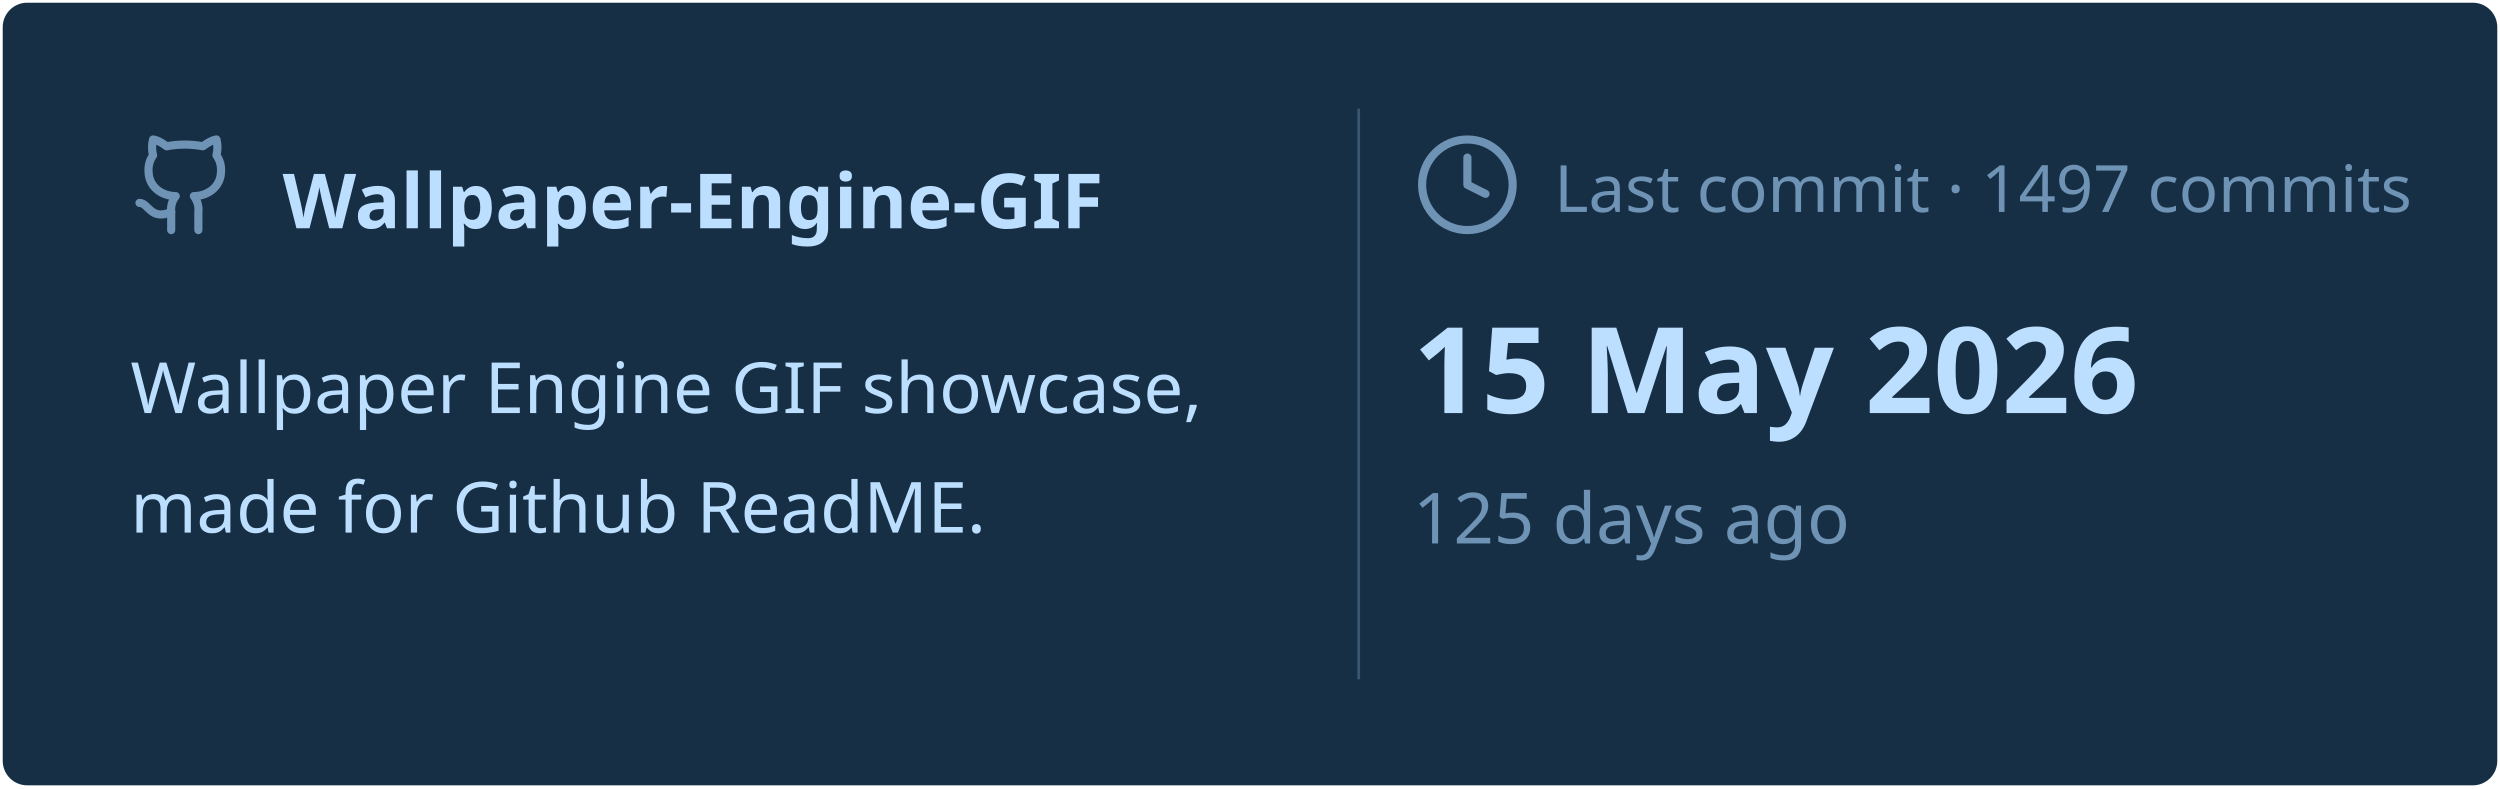
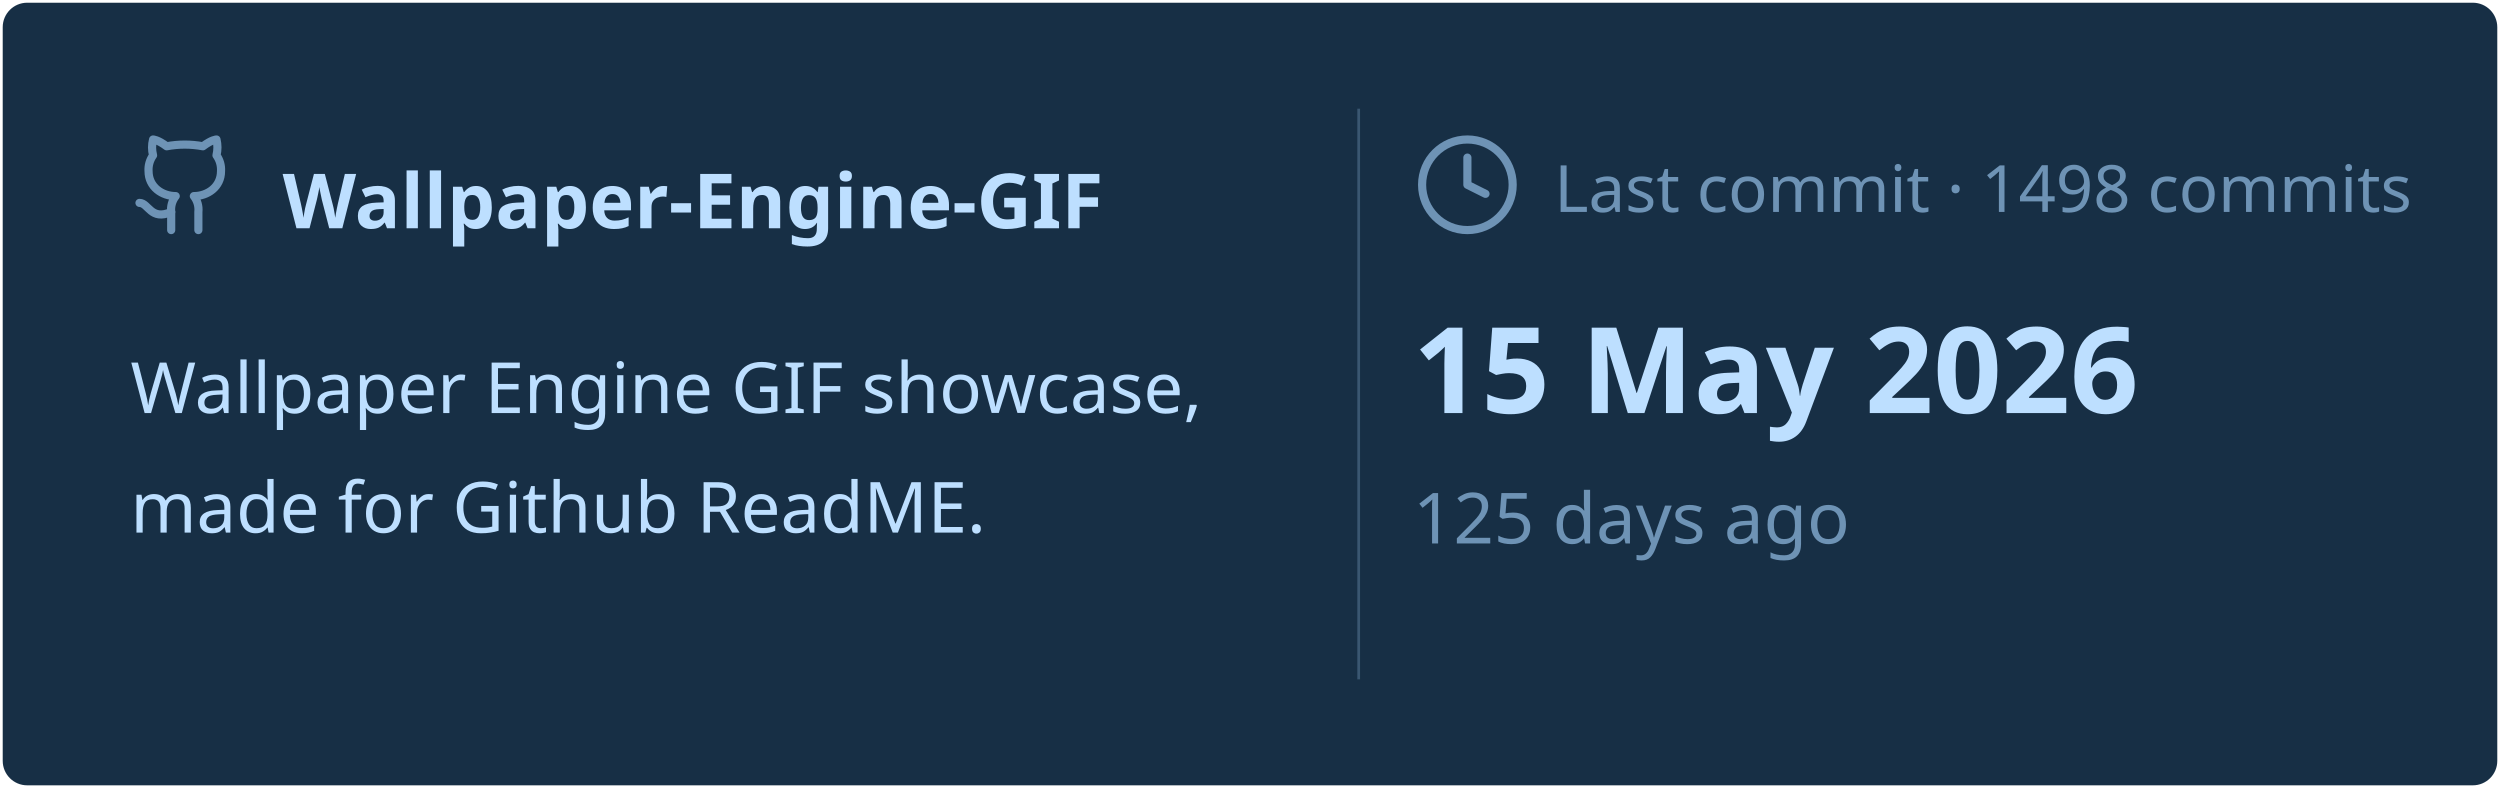
<svg xmlns="http://www.w3.org/2000/svg" viewBox="0 0 460 145" width="460px" height="145px">
  <rect stroke="#000000" stroke-opacity="0" fill="#172F45" rx="4.5" x="0.5" y="0.5" width="459" height="144" />
  <g transform="translate(24, 42)">
    <svg x="0" y="-18" width="20" height="20" viewBox="0 0 24 24" fill="none" stroke="#6E93B5" stroke-width="1.8" stroke-linecap="round" stroke-linejoin="round">
      <path d="M15 22v-4a4.8 4.8 0 0 0-1-3.5c3 0 6-2 6-5.5.08-1.25-.27-2.48-1-3.5.28-1.15.28-2.35 0-3.5 0 0-1 0-3 1.5-2.64-.5-5.36-.5-8 0C6 2 5 2 5 2c-.3 1.15-.3 2.35 0 3.5A5.403 5.403 0 0 0 4 9c0 3.5 3 5.5 6 5.5-.39.49-.68 1.05-.85 1.65-.17.6-.22 1.23-.15 1.85v4" />
      <path d="M9 18c-4.51 2-5-2-7-2" />
    </svg>
    <text x="28" y="0" font-family="&quot;Segoe UI&quot;, Ubuntu, sans-serif" font-size="14" font-weight="700" fill="#BDDFFF">Wallpaper-Engine-GIF</text>
  </g>
  <text x="24" y="76" font-family="&quot;Segoe UI&quot;, Ubuntu, sans-serif" font-size="13" font-weight="400" fill="#BDDFFF">Wallpaper Engine GIF showcase,</text>
  <text x="24" y="98" font-family="&quot;Segoe UI&quot;, Ubuntu, sans-serif" font-size="13" font-weight="400" fill="#BDDFFF">made for Github ReadME.</text>
  <line x1="250" y1="20" x2="250" y2="125" stroke="#6E93B5" stroke-width="0.5" stroke-opacity="0.4" />
  <svg x="260" y="24" width="20" height="20" viewBox="0 0 24 24" fill="none" stroke="#6E93B5" stroke-width="1.8" stroke-linecap="round" stroke-linejoin="round">
    <circle cx="12" cy="12" r="10" />
    <polyline points="12 6 12 12 16 14" />
  </svg>
-   <text x="286" y="39" font-family="&quot;Segoe UI&quot;, Ubuntu, sans-serif" font-size="12" font-weight="400" fill="#6E93B5">Last commit · 1497 commits</text>
+   <text x="286" y="39" font-family="&quot;Segoe UI&quot;, Ubuntu, sans-serif" font-size="12" font-weight="400" fill="#6E93B5">Last commit · 1498 commits</text>
  <text x="260" y="76" font-family="&quot;Segoe UI&quot;, Ubuntu, sans-serif" font-size="22" font-weight="700" fill="#BDDFFF">15 May 2026</text>
  <text x="260" y="100" font-family="&quot;Segoe UI&quot;, Ubuntu, sans-serif" font-size="13" font-weight="400" fill="#6E93B5">125 days ago</text>
</svg>
